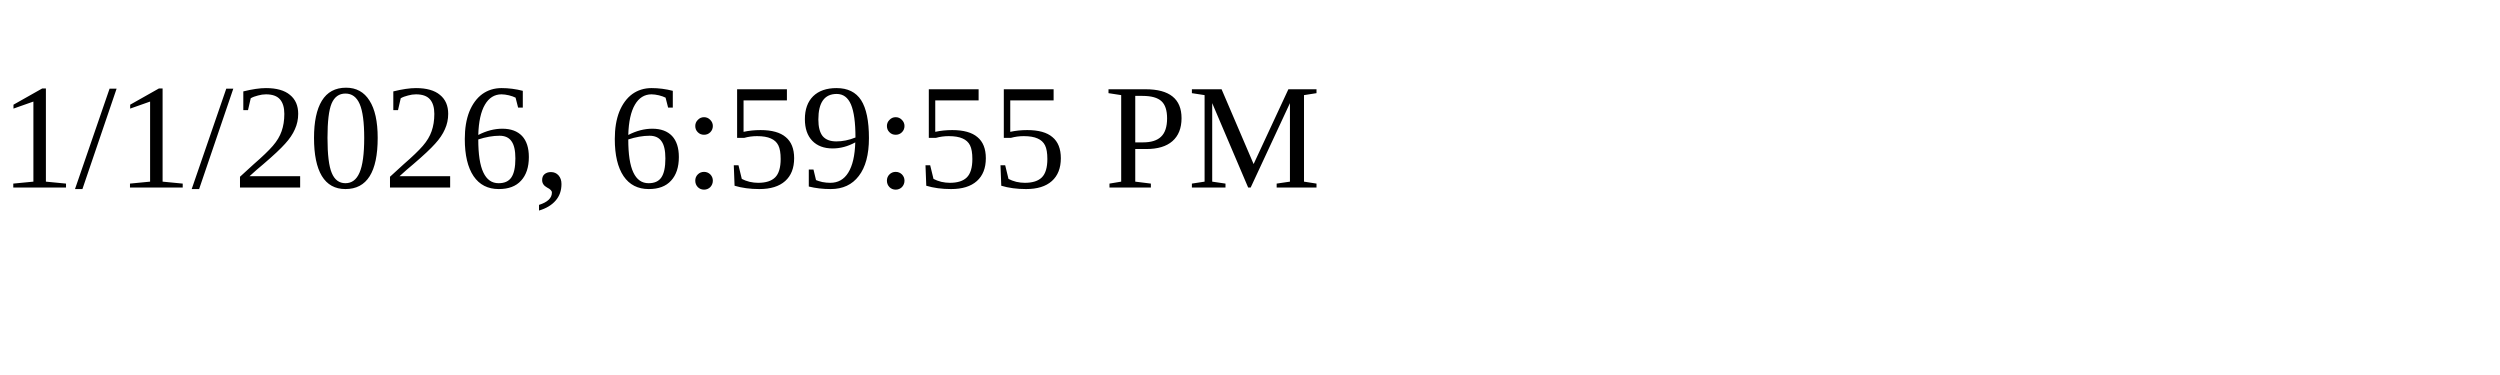
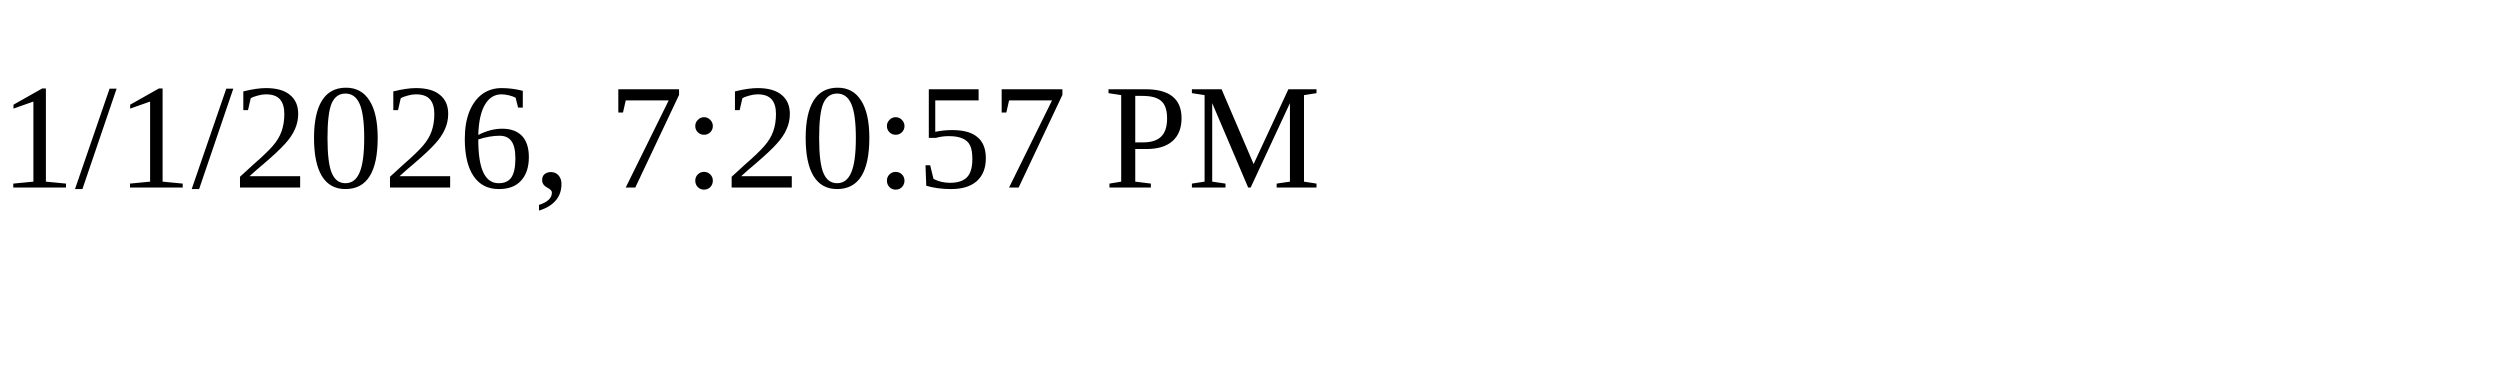
<svg xmlns="http://www.w3.org/2000/svg" height="30" width="200">
-   <text x="0" y="15">1/1/2026, 6:59:55 PM</text>
+   <text x="0" y="15">1/1/2026, 7:20:57 PM</text>
</svg>
